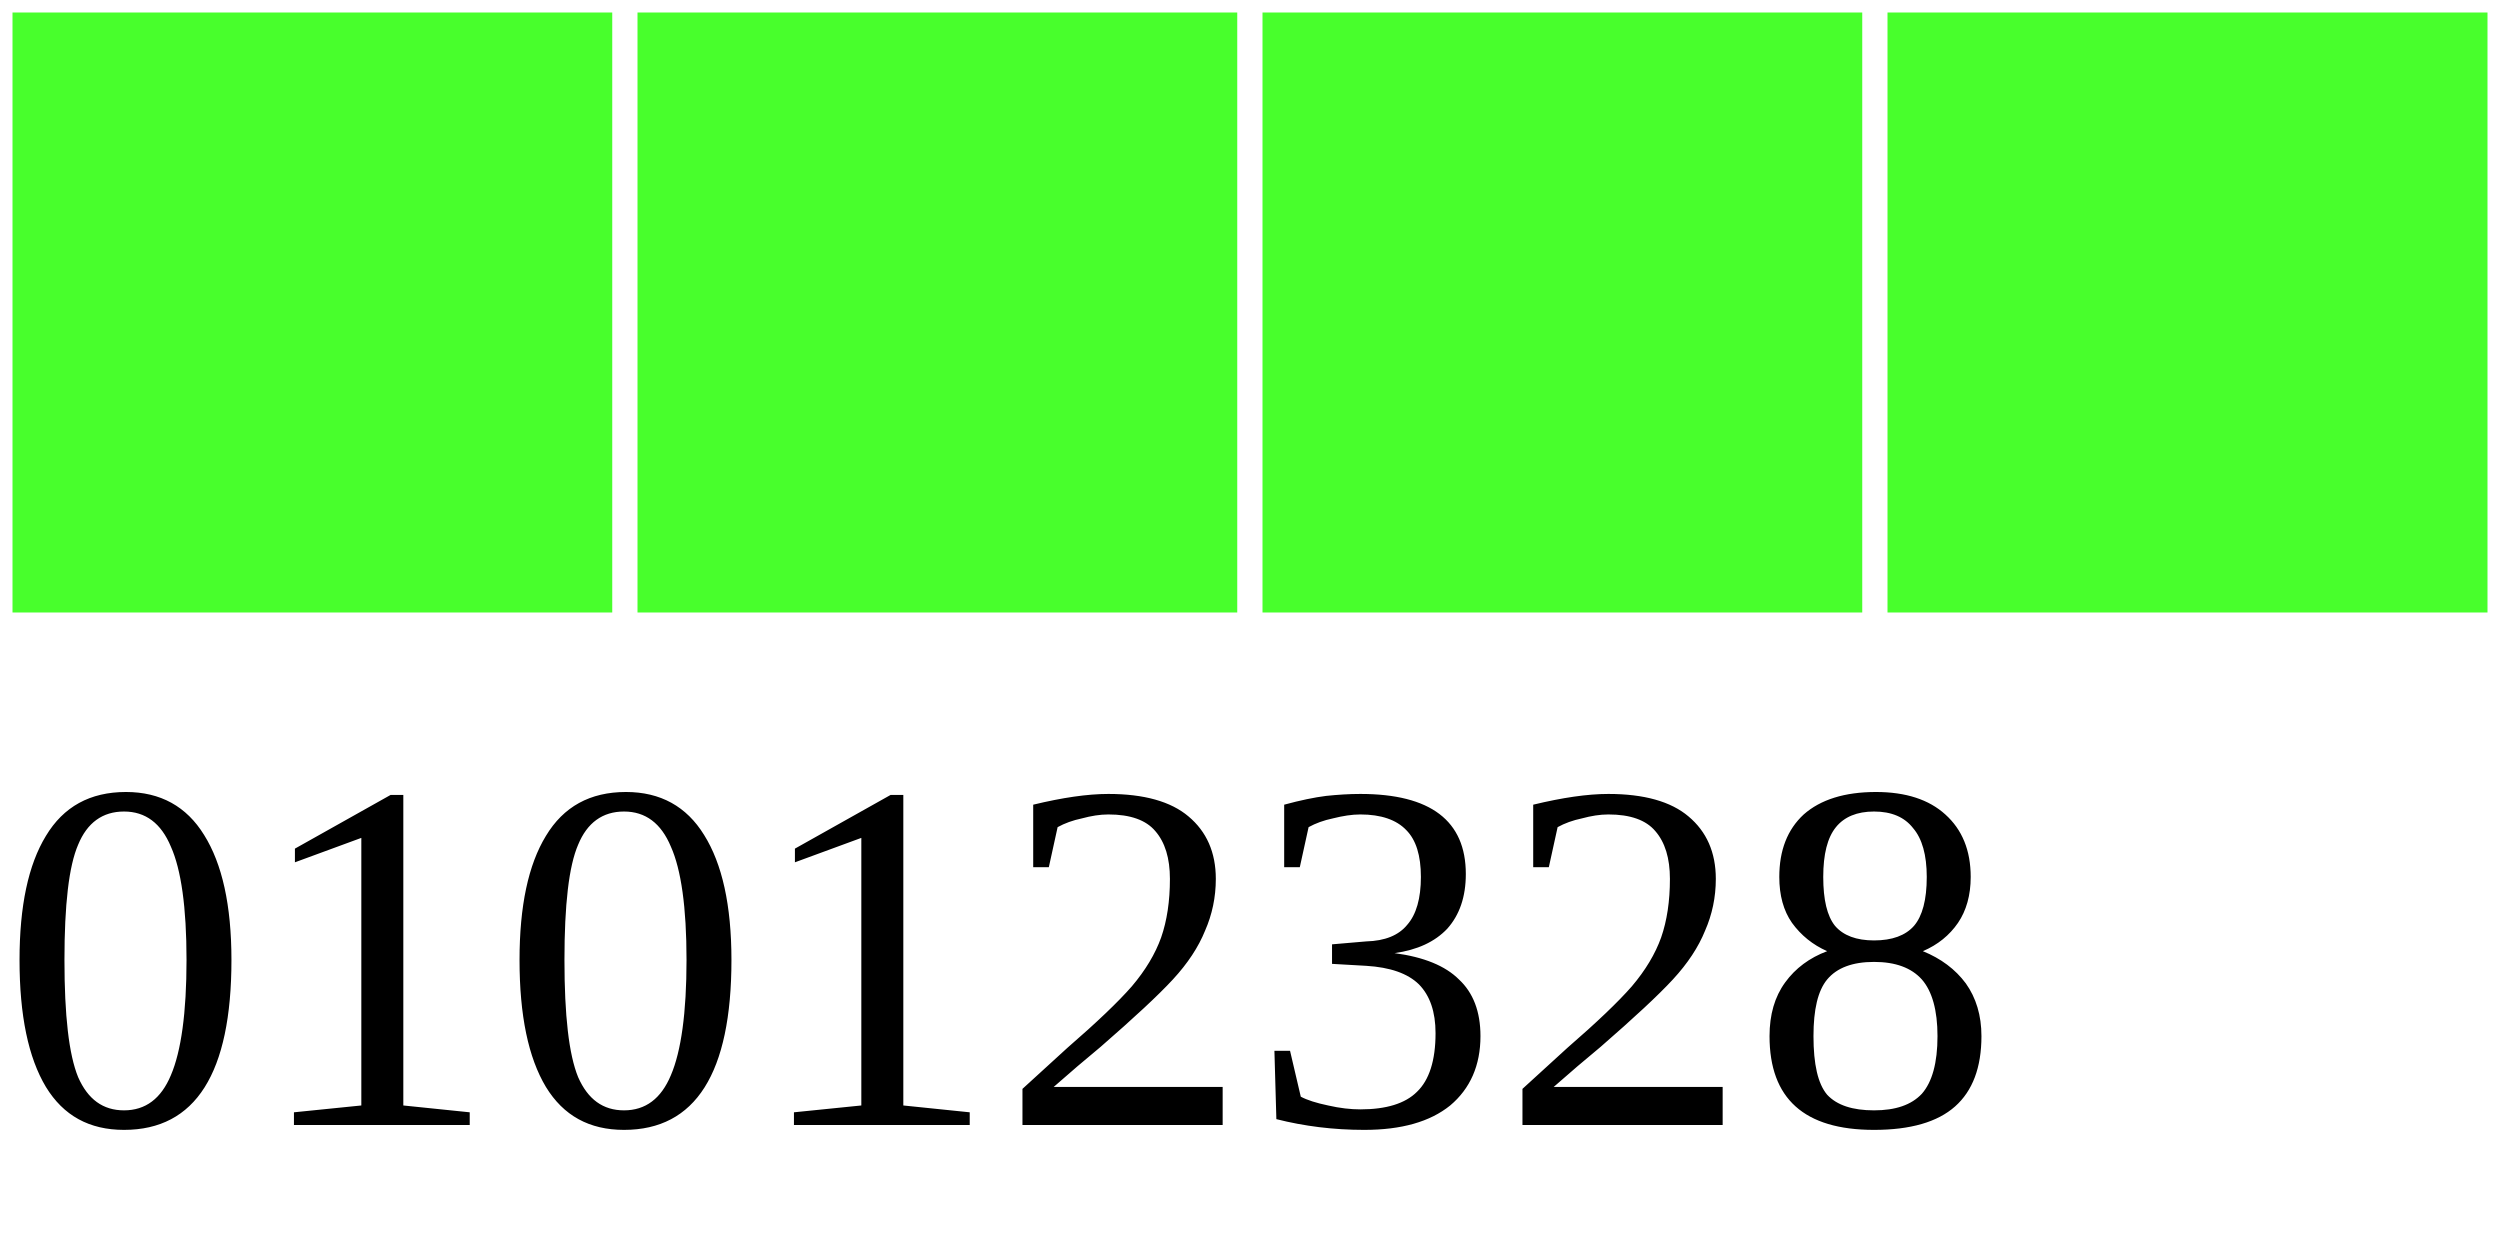
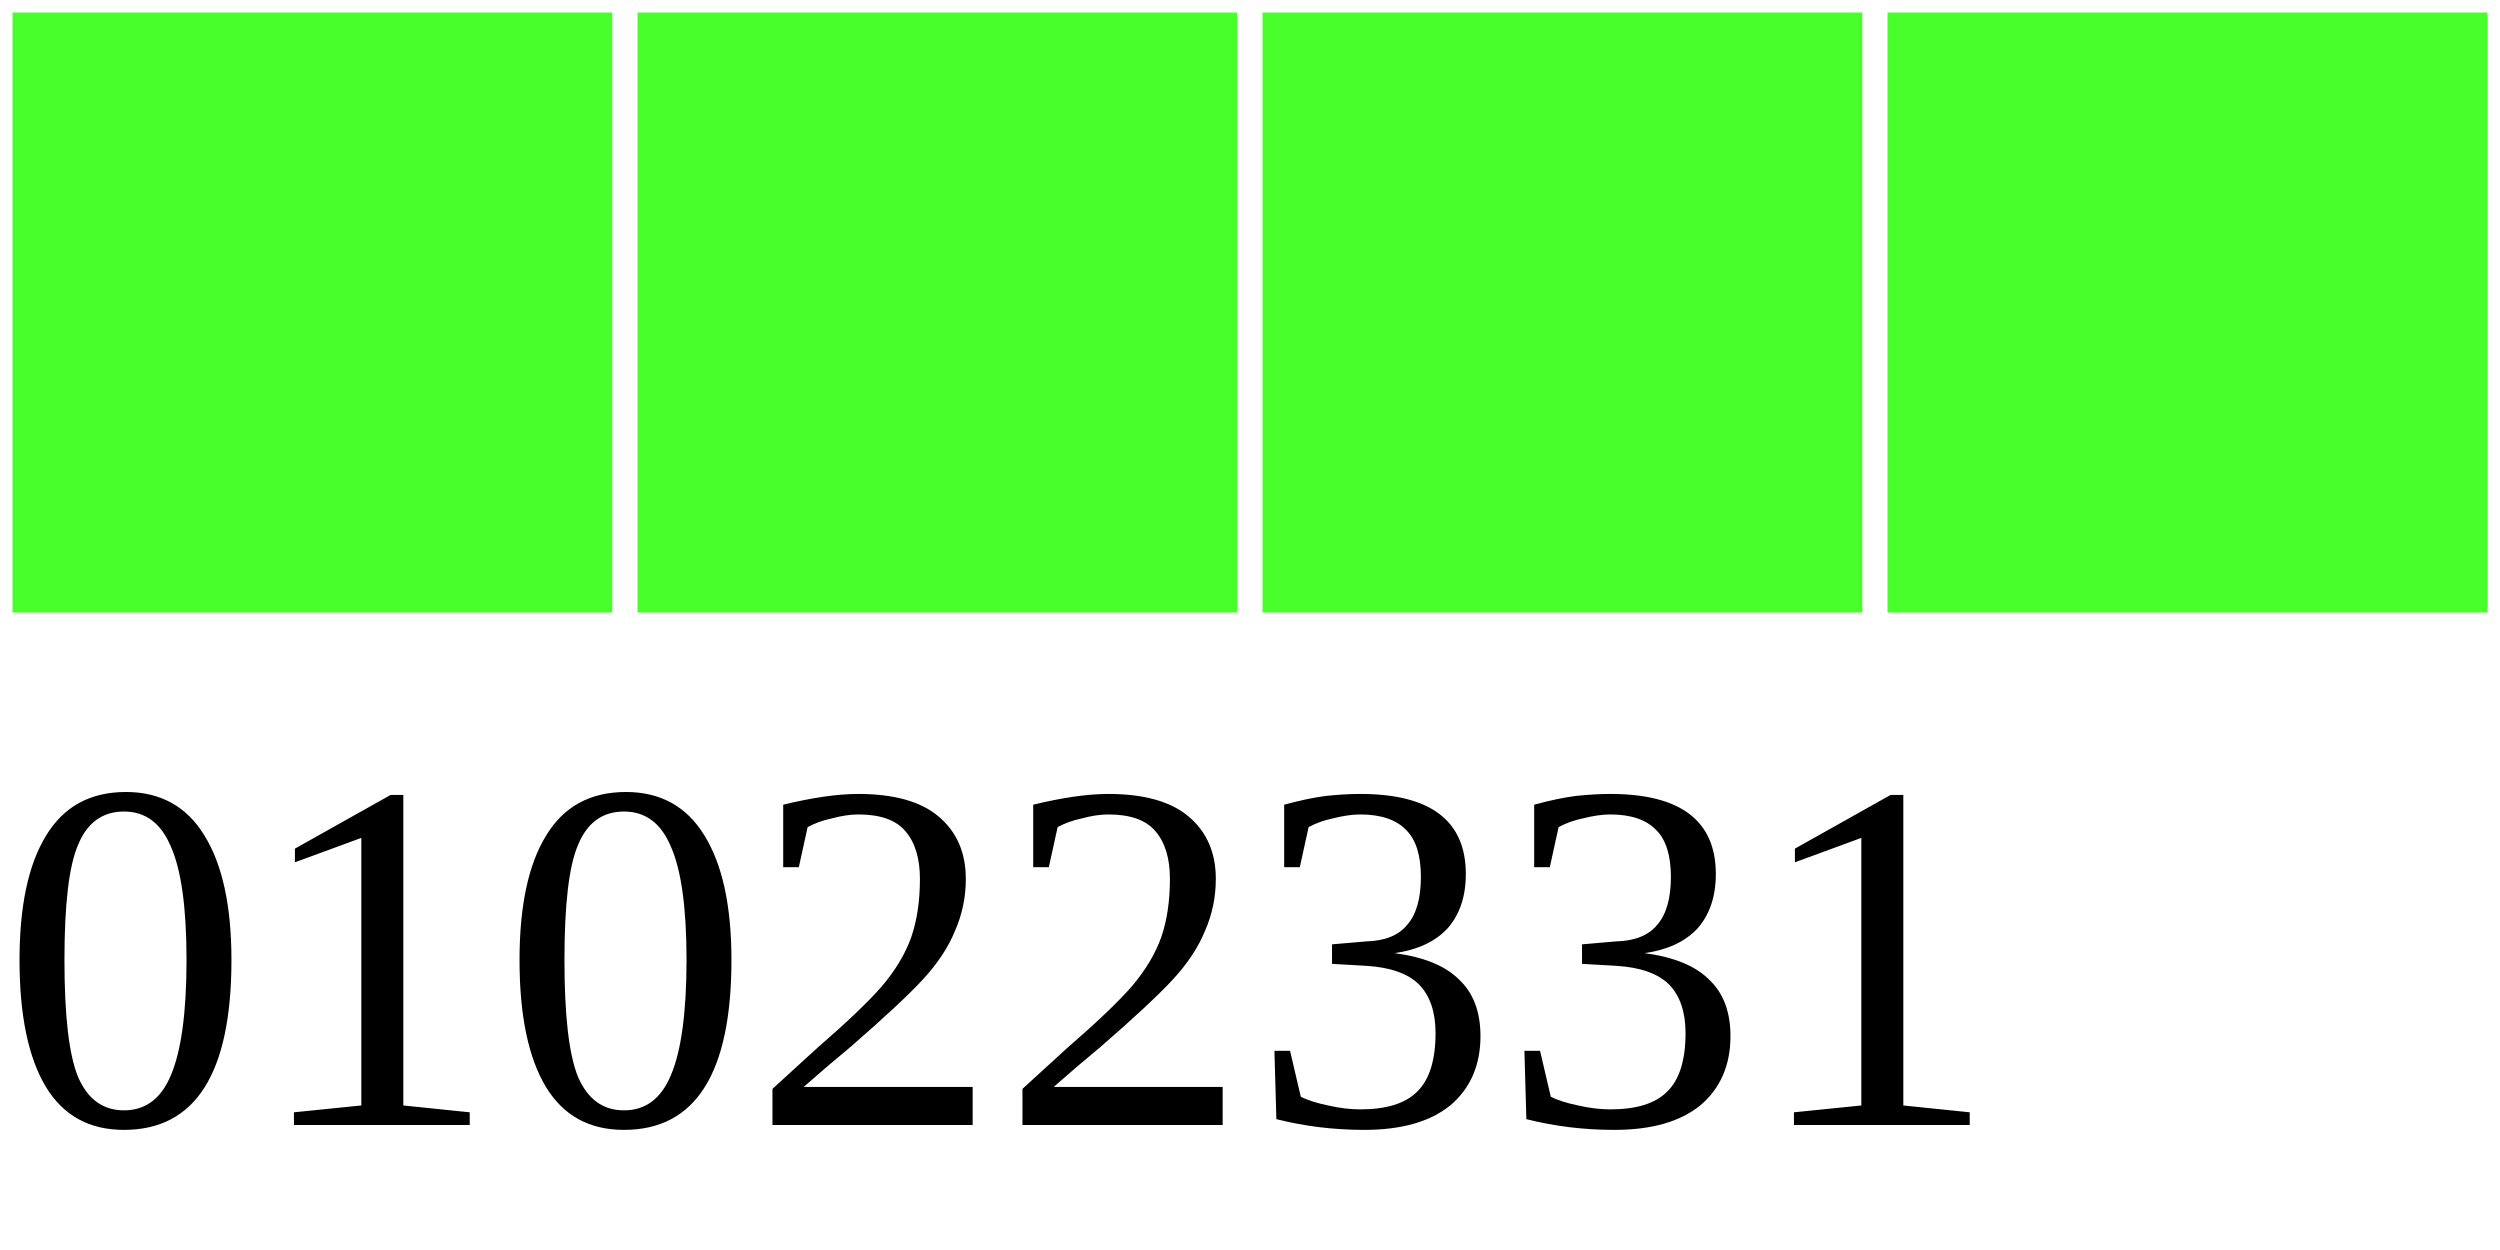
<svg xmlns="http://www.w3.org/2000/svg" width="40" height="20">
  <g>
    <rect width="10" height="10" style="fill:#48FF2C;stroke-width:0.4;stroke:rgb(255,255,255)" x="0" />
    <rect width="10" height="10" style="fill:#48FF2C;stroke-width:0.4;stroke:rgb(255,255,255)" x="10" />
    <rect width="10" height="10" style="fill:#48FF2C;stroke-width:0.4;stroke:rgb(255,255,255)" x="20" />
    <rect width="10" height="10" style="fill:#48FF2C;stroke-width:0.4;stroke:rgb(255,255,255)" x="30" />
-     <text x="0" y="18" fill="black" font-size="8">01012328</text>
+     <text x="0" y="18" fill="black" font-size="8">01022331</text>
  </g>
</svg>
